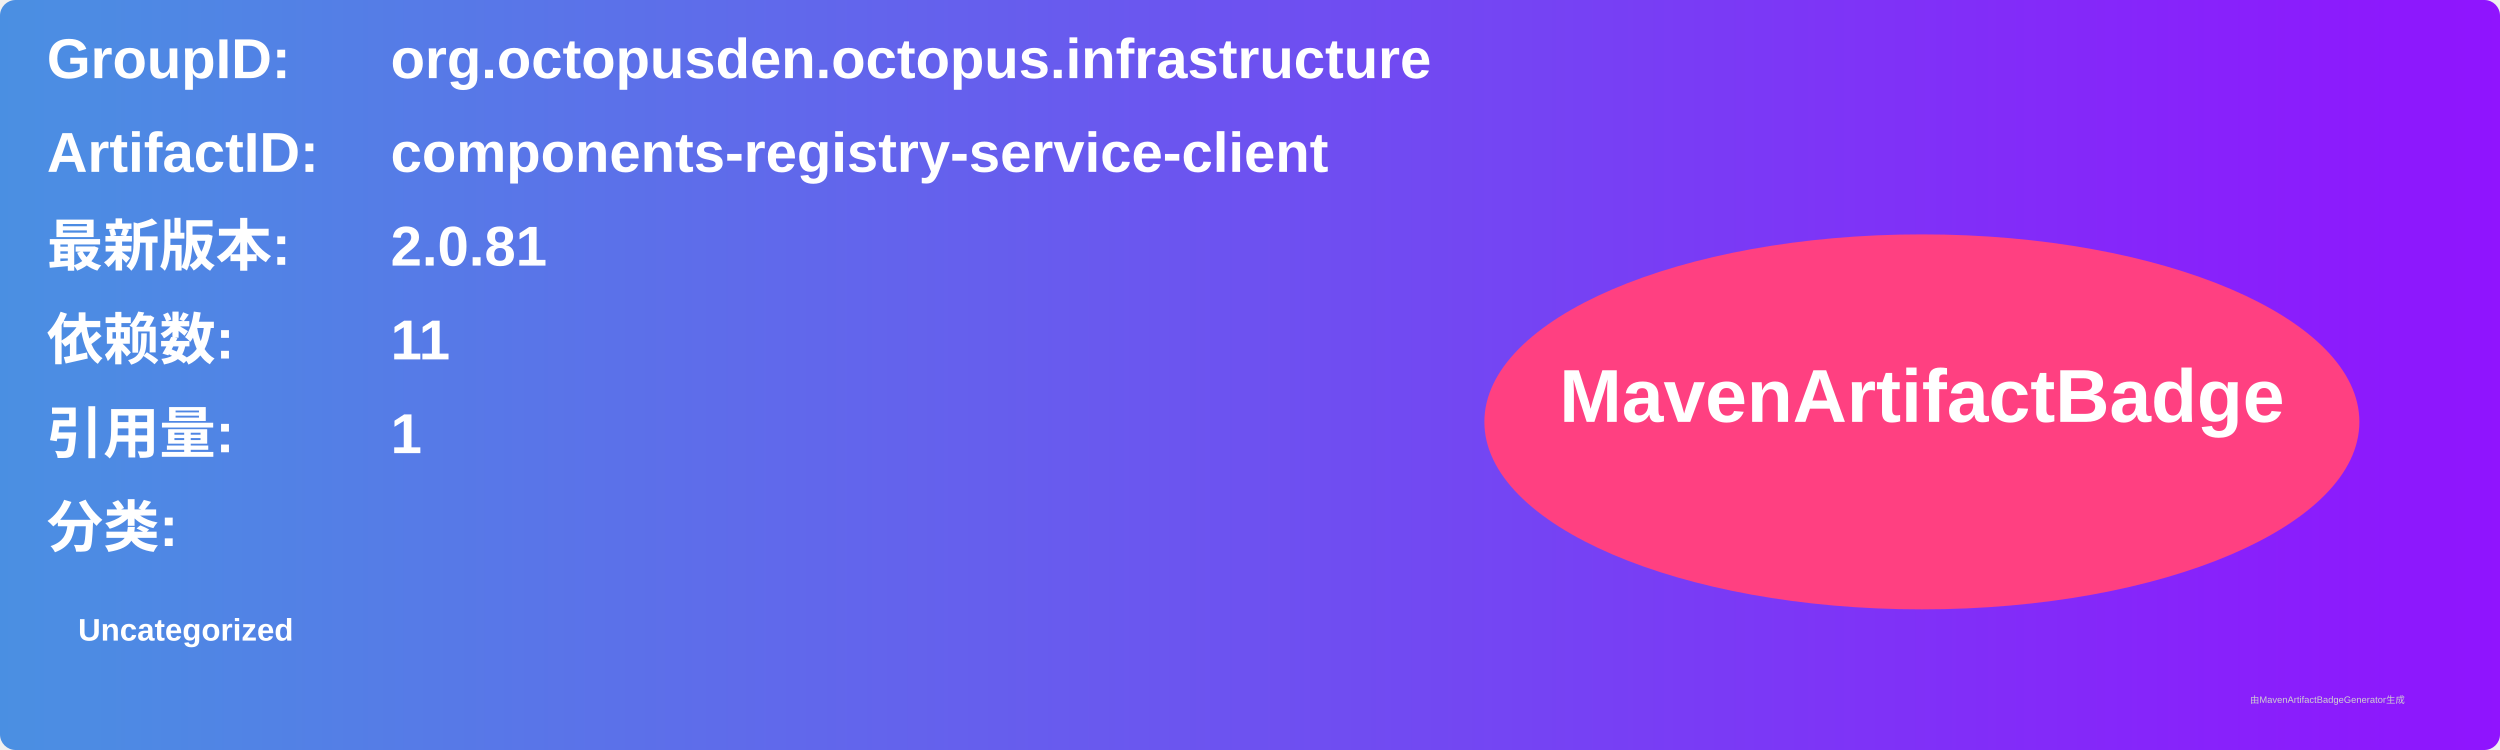
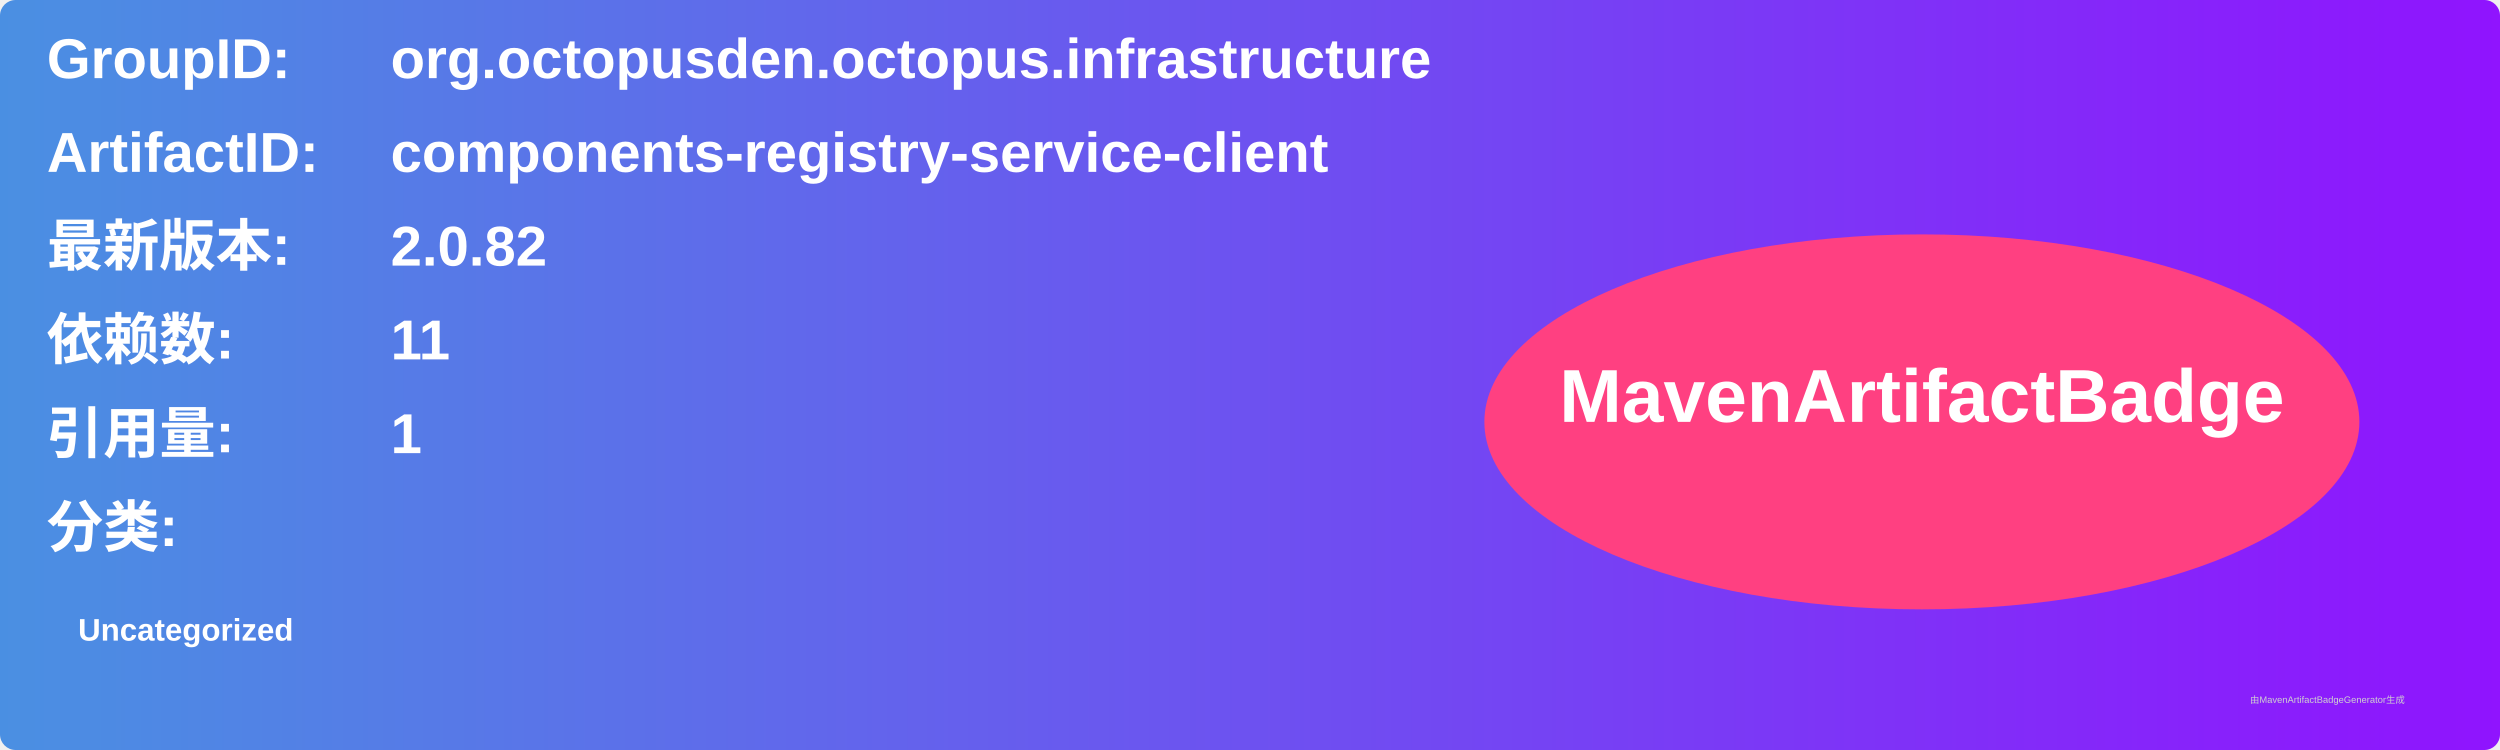
<svg xmlns="http://www.w3.org/2000/svg" width="800" height="240" viewBox="0 0 800 240">
  <linearGradient id="grad" x1="0%" y1="0%" x2="100%" y2="0%">
    <stop offset="0%" stop-color="#4a90e2" />
    <stop offset="100%" stop-color="#9013fe" />
  </linearGradient>
  <rect width="100%" height="100%" rx="5" ry="5" fill="url(#grad)" />
  <g transform="translate(15, 15)">
    <text x="0" y="10" font-family="Arial" font-size="18" fill="white" font-weight="bold" width="260">GroupID:</text>
    <text x="110" y="10" font-family="Arial" font-size="18" fill="white" font-weight="bold" width="460">org.octopusden.octopus.infrastructure</text>
    <text x="0" y="40" font-family="Arial" font-size="18" fill="white" font-weight="bold" width="260">ArtifactID:</text>
    <text x="110" y="40" font-family="Arial" font-size="18" fill="white" font-weight="bold" width="460">components-registry-service-client</text>
    <text x="0" y="70" font-family="Arial" font-size="18" fill="white" font-weight="bold">最新版本:</text>
    <text x="110" y="70" font-family="Arial" font-size="18" fill="white" font-weight="bold">
-       <tspan font-weight="bold">2.0.81</tspan>
+       <tspan font-weight="bold">2.0.82</tspan>
    </text>
    <text x="0" y="100" font-family="Arial" font-size="18" fill="white" font-weight="bold">依赖数: </text>
    <text x="110" y="100" font-family="Arial" font-size="18" fill="white">
      <tspan font-weight="bold">11</tspan>
    </text>
    <text x="0" y="130" font-family="Arial" font-size="18" fill="white" font-weight="bold">引用量: </text>
    <text x="110" y="130" font-family="Arial" font-size="18" fill="white">
      <tspan font-weight="bold">1</tspan>
    </text>
    <text x="0" y="160" font-family="Arial" font-size="18" fill="white" font-weight="bold">分类:</text>
    <text x="10" y="190" font-family="Arial" font-size="10" fill="white">
      <tspan font-weight="bold">Uncategorized</tspan>
    </text>
    <ellipse cx="600" cy="120" rx="140" ry="60" fill="#ff4081" />
    <text x="600" y="120" text-anchor="middle" font-family="Arial" font-size="24" fill="white" font-weight="bold">MavenArtifactBadge</text>
  </g>
  <text x="720" y="225" font-family="Arial" font-size="3" fill="#d0d0d0">由MavenArtifactBadgeGenerator生成</text>
</svg>
